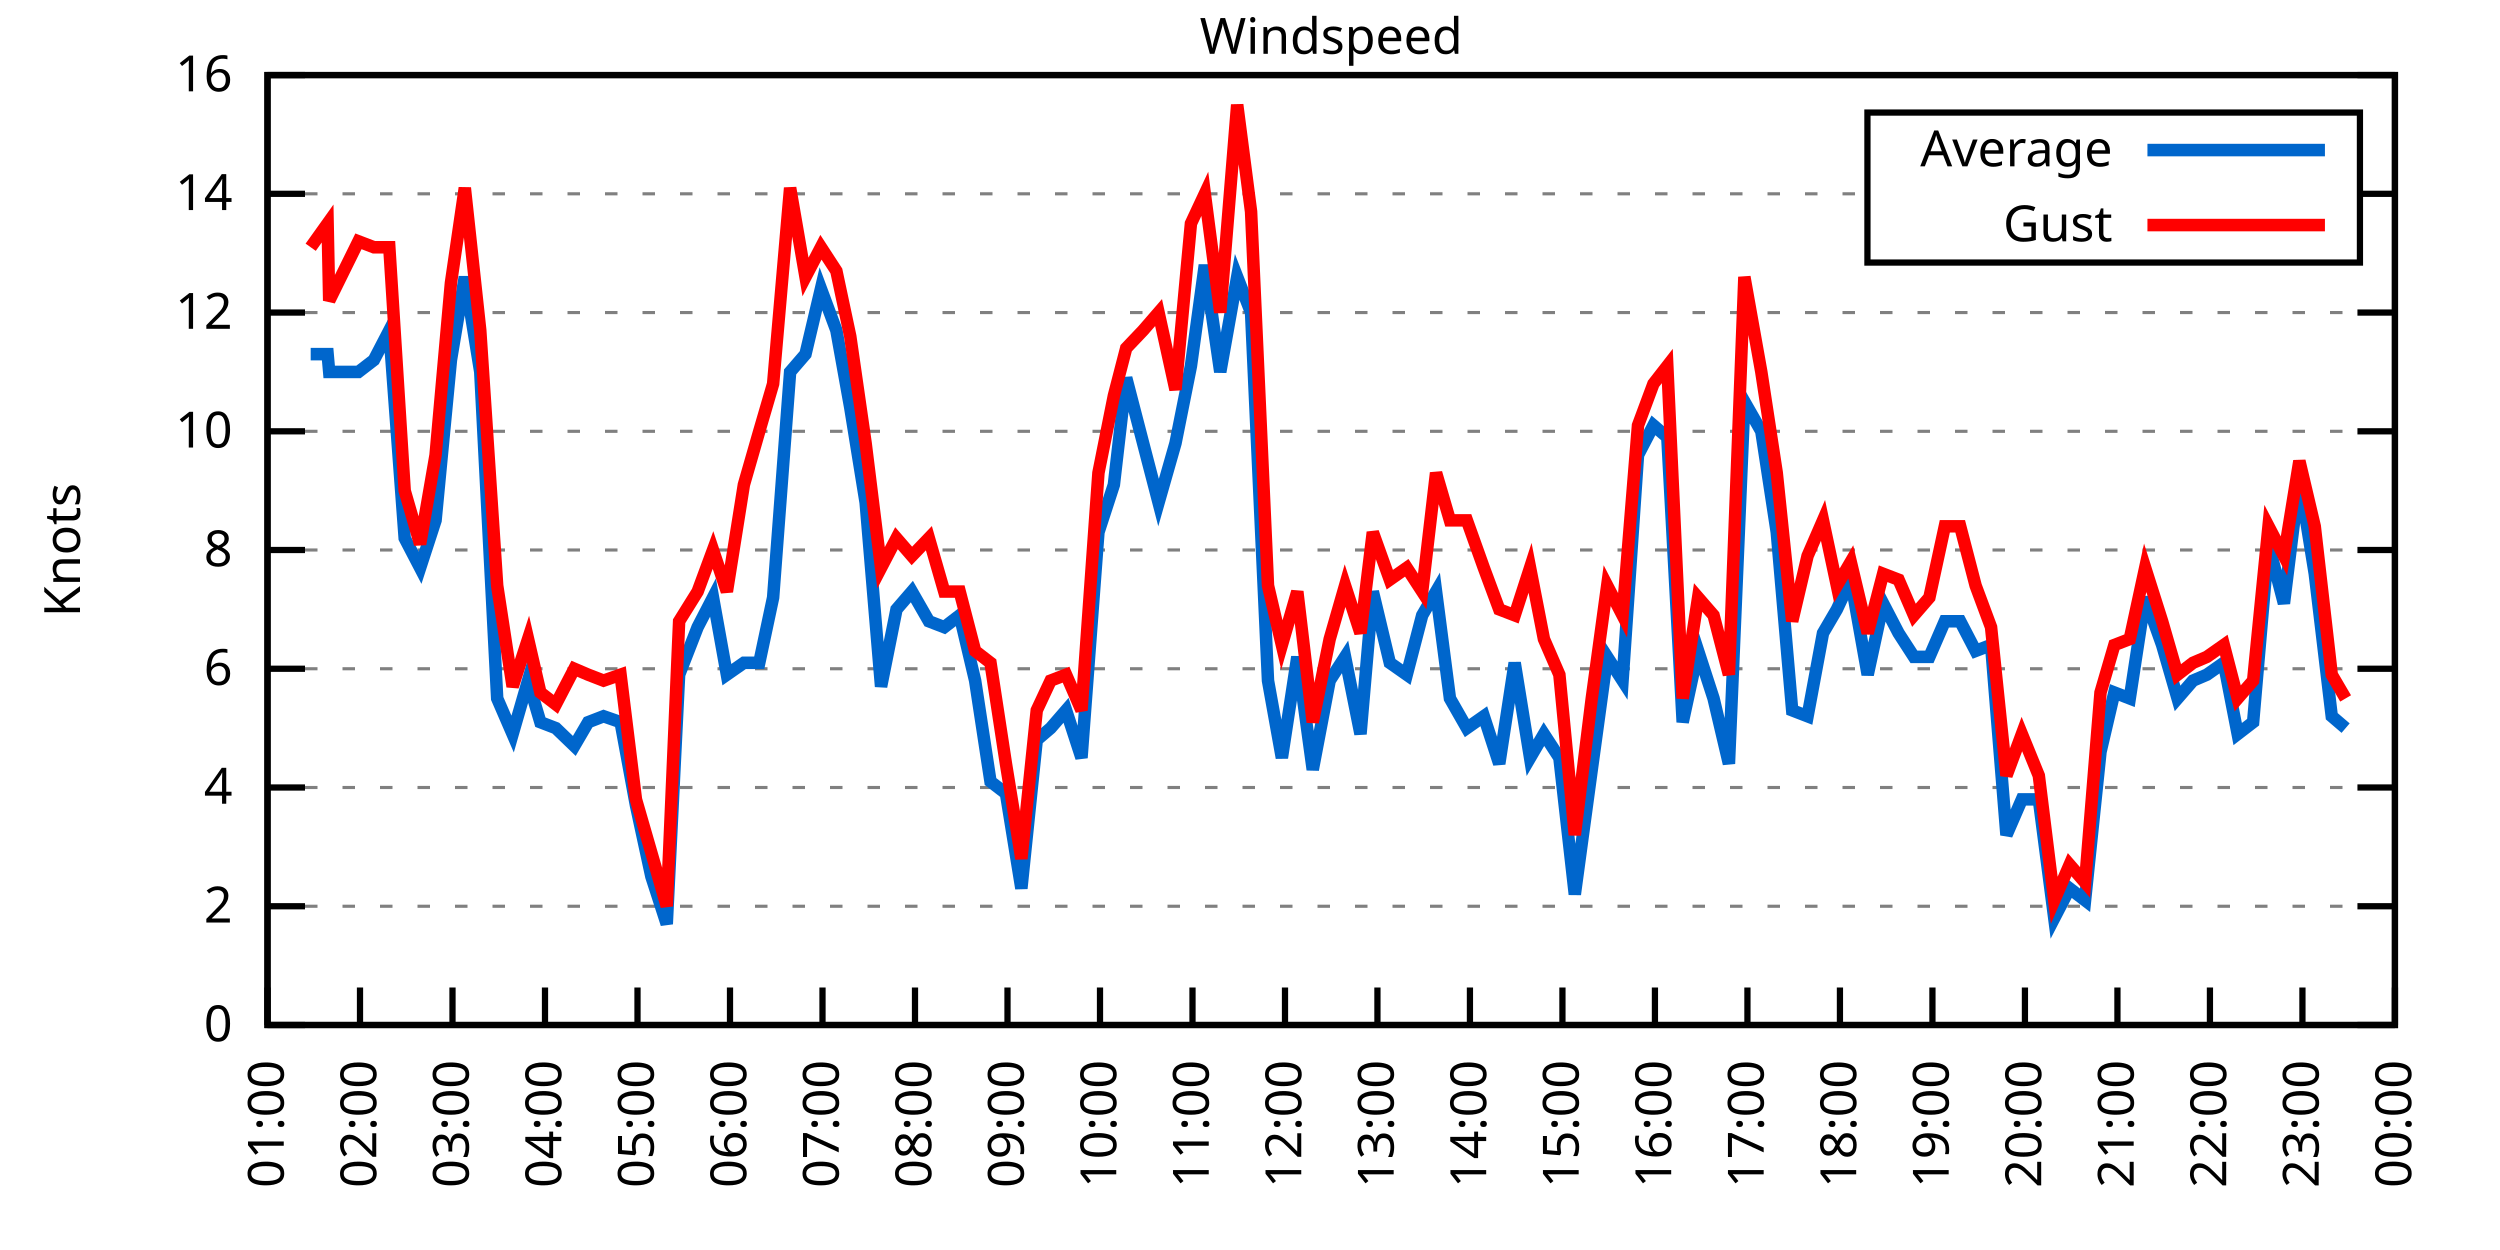
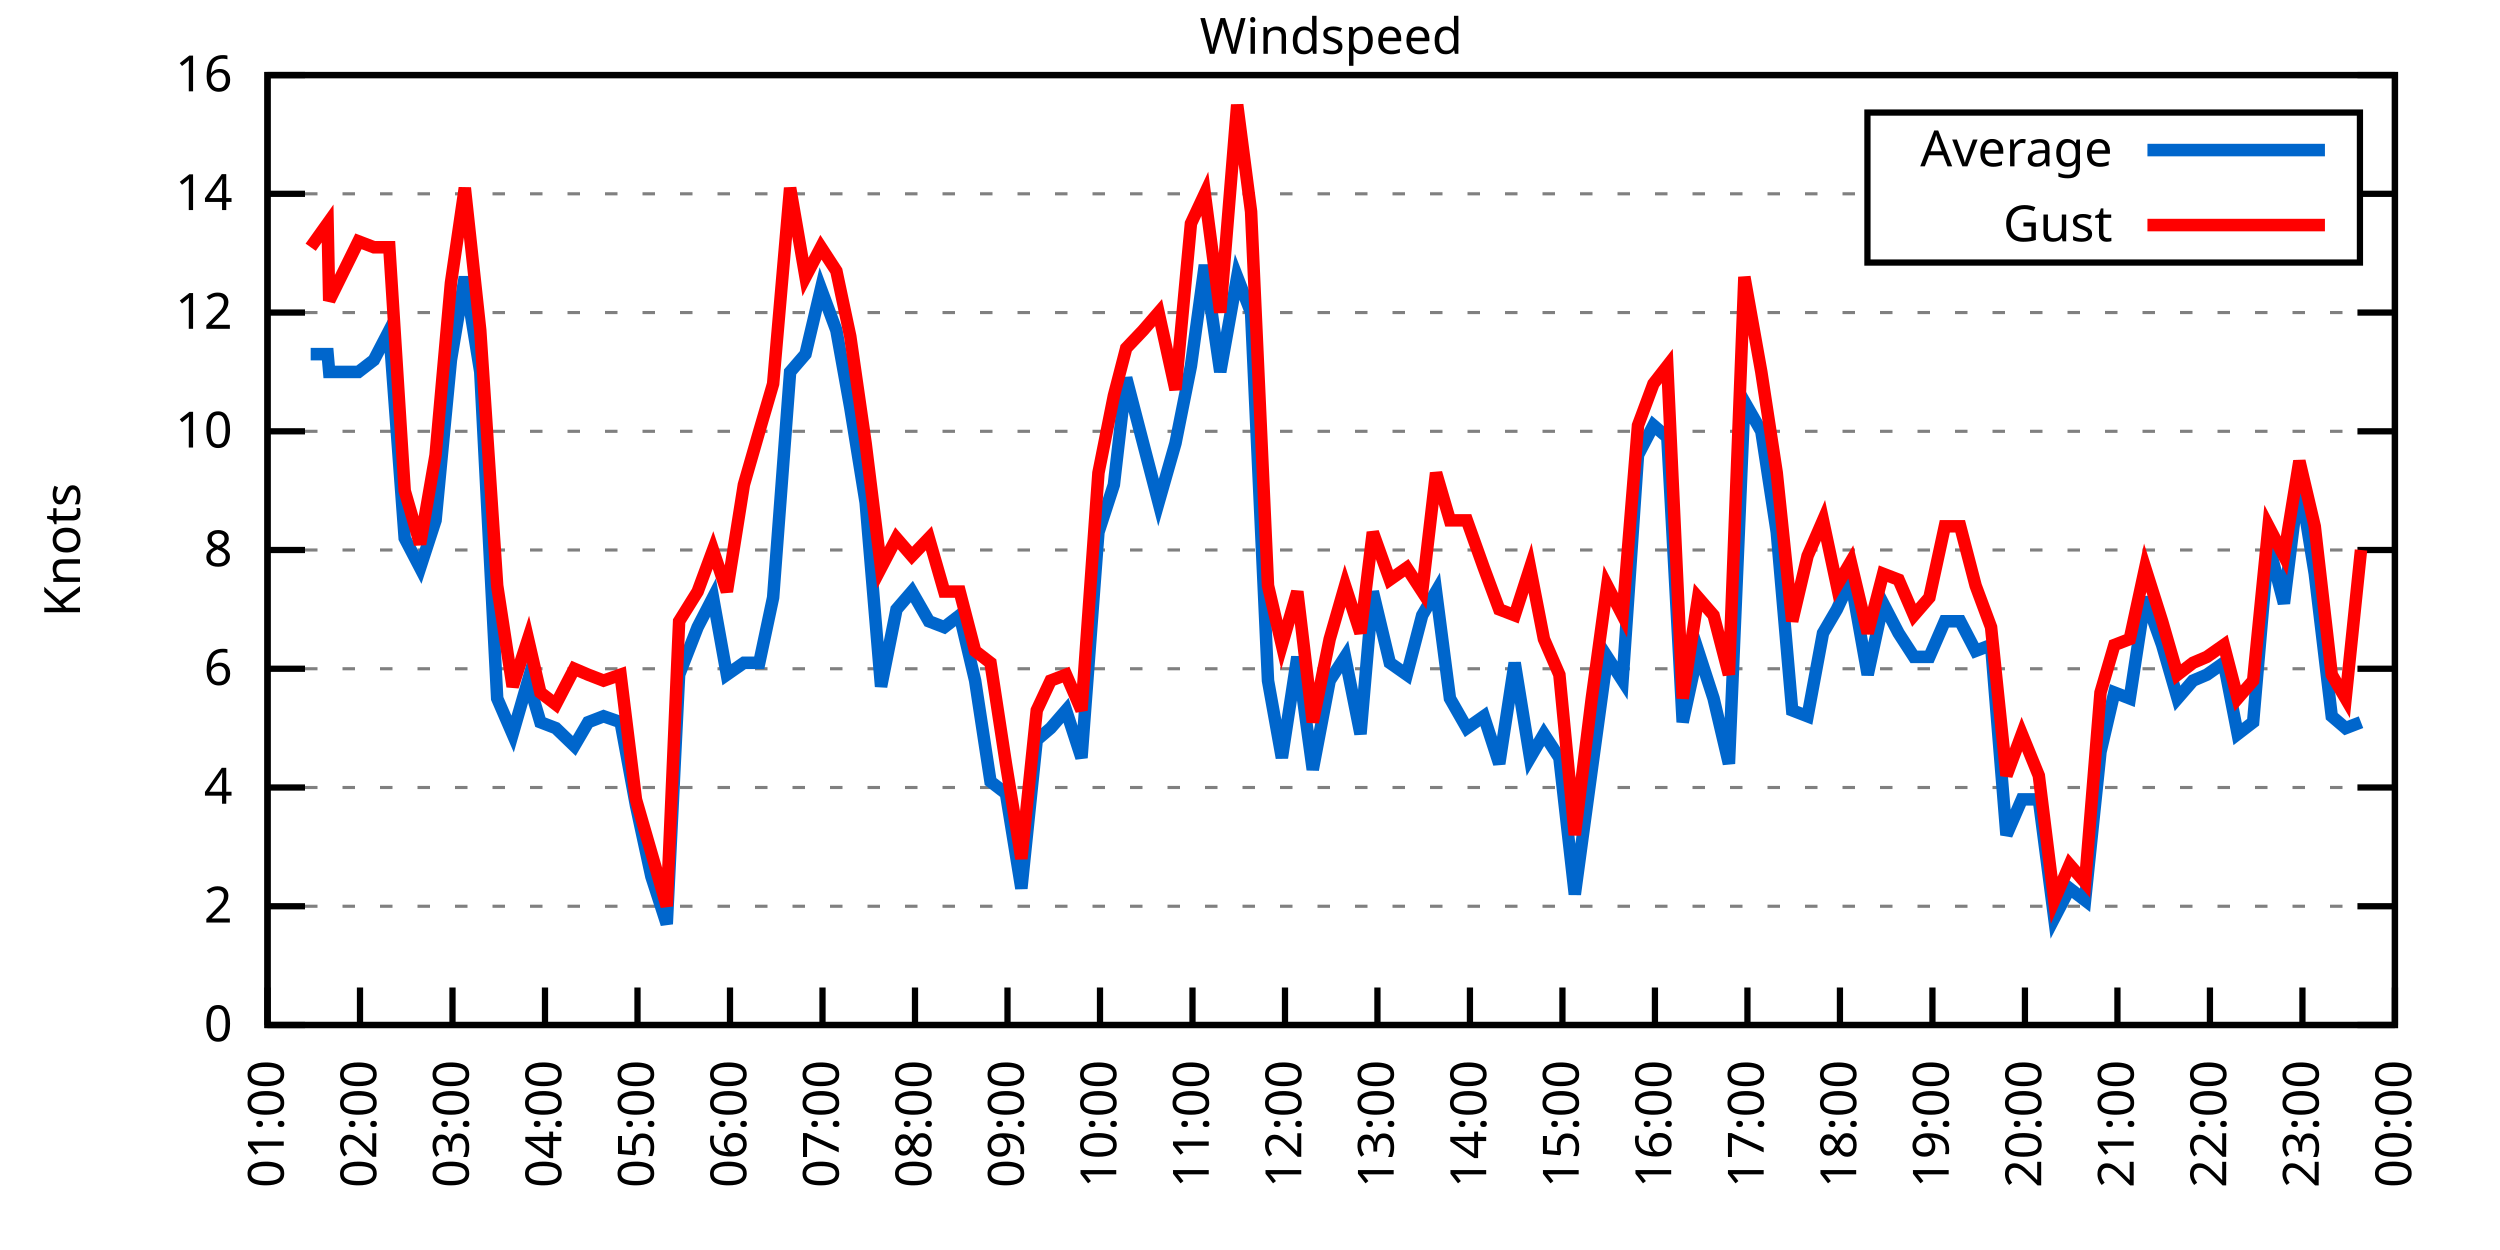
<svg xmlns="http://www.w3.org/2000/svg" xmlns:xlink="http://www.w3.org/1999/xlink" width="400" height="200" viewBox="0 0 400 200">
  <g id="gnuplot_canvas">
    <rect x="0" y="0" width="400" height="200" fill="none" />
    <defs>
      <circle id="gpDot" r="0.5" stroke-width="0.5" stroke="currentColor" />
      <path id="gpPt0" stroke-width="0.333" stroke="currentColor" d="M-1,0 h2 M0,-1 v2" />
      <path id="gpPt1" stroke-width="0.333" stroke="currentColor" d="M-1,-1 L1,1 M1,-1 L-1,1" />
      <path id="gpPt2" stroke-width="0.333" stroke="currentColor" d="M-1,0 L1,0 M0,-1 L0,1 M-1,-1 L1,1 M-1,1 L1,-1" />
      <rect id="gpPt3" stroke-width="0.333" stroke="currentColor" x="-1" y="-1" width="2" height="2" />
      <rect id="gpPt4" stroke-width="0.333" stroke="currentColor" fill="currentColor" x="-1" y="-1" width="2" height="2" />
      <circle id="gpPt5" stroke-width="0.333" stroke="currentColor" cx="0" cy="0" r="1" />
      <use xlink:href="#gpPt5" id="gpPt6" fill="currentColor" stroke="none" />
      <path id="gpPt7" stroke-width="0.333" stroke="currentColor" d="M0,-1.33 L-1.33,0.67 L1.33,0.67 z" />
      <use xlink:href="#gpPt7" id="gpPt8" fill="currentColor" stroke="none" />
      <use xlink:href="#gpPt7" id="gpPt9" stroke="currentColor" transform="rotate(180)" />
      <use xlink:href="#gpPt9" id="gpPt10" fill="currentColor" stroke="none" />
      <use xlink:href="#gpPt3" id="gpPt11" stroke="currentColor" transform="rotate(45)" />
      <use xlink:href="#gpPt11" id="gpPt12" fill="currentColor" stroke="none" />
      <path id="gpPt13" stroke-width="0.333" stroke="currentColor" d="M0,1.330 L1.265,0.411 L0.782,-1.067 L-0.782,-1.076 L-1.265,0.411 z" />
      <use xlink:href="#gpPt13" id="gpPt14" fill="currentColor" stroke="none" />
      <filter id="textbox" filterUnits="objectBoundingBox" x="0" y="0" height="1" width="1">
        <feFlood flood-color="white" flood-opacity="1" result="bgnd" />
        <feComposite in="SourceGraphic" in2="bgnd" operator="atop" />
      </filter>
      <filter id="greybox" filterUnits="objectBoundingBox" x="0" y="0" height="1" width="1">
        <feFlood flood-color="lightgrey" flood-opacity="1" result="grey" />
        <feComposite in="SourceGraphic" in2="grey" operator="atop" />
      </filter>
    </defs>
    <g fill="none" color="white" stroke="currentColor" stroke-width="1.00" stroke-linecap="butt" stroke-linejoin="miter">
</g>
    <g fill="none" color="black" stroke="currentColor" stroke-width="1.00" stroke-linecap="butt" stroke-linejoin="miter">
      <g stroke="none" shape-rendering="crispEdges">
        <polygon fill="rgb(255, 255, 255)" points="42.80,164.00 383.18,164.00 383.18,12.02 42.80,12.02 " />
      </g>
    </g>
    <g fill="none" color="black" stroke="currentColor" stroke-width="1.00" stroke-linecap="butt" stroke-linejoin="miter">
</g>
    <g fill="none" color="black" stroke="black" stroke-width="0.50" stroke-linecap="butt" stroke-linejoin="miter">
</g>
    <g fill="none" color="gray" stroke="currentColor" stroke-width="0.50" stroke-linecap="butt" stroke-linejoin="miter">
      <path stroke="gray" stroke-dasharray="2,4" class="gridline" d="M42.80,164.00 L383.19,164.00  " />
    </g>
    <g fill="none" color="gray" stroke="gray" stroke-width="1.00" stroke-linecap="butt" stroke-linejoin="miter">
</g>
    <g fill="none" color="black" stroke="currentColor" stroke-width="1.00" stroke-linecap="butt" stroke-linejoin="miter">
      <path stroke="black" d="M42.80,164.00 L48.80,164.00 M383.19,164.00 L377.19,164.00  " />
      <g transform="translate(37.20,166.60)" stroke="none" fill="black" font-family="Sans" font-size="8.00" text-anchor="end">
        <text>
          <tspan font-family="Sans"> 0</tspan>
        </text>
      </g>
    </g>
    <g fill="none" color="black" stroke="currentColor" stroke-width="1.00" stroke-linecap="butt" stroke-linejoin="miter">
</g>
    <g fill="none" color="black" stroke="black" stroke-width="0.50" stroke-linecap="butt" stroke-linejoin="miter">
</g>
    <g fill="none" color="gray" stroke="currentColor" stroke-width="0.50" stroke-linecap="butt" stroke-linejoin="miter">
      <path stroke="gray" stroke-dasharray="2,4" class="gridline" d="M42.80,145.00 L383.19,145.00  " />
    </g>
    <g fill="none" color="gray" stroke="gray" stroke-width="1.00" stroke-linecap="butt" stroke-linejoin="miter">
</g>
    <g fill="none" color="black" stroke="currentColor" stroke-width="1.00" stroke-linecap="butt" stroke-linejoin="miter">
      <path stroke="black" d="M42.80,145.00 L48.80,145.00 M383.19,145.00 L377.19,145.00  " />
      <g transform="translate(37.20,147.60)" stroke="none" fill="black" font-family="Sans" font-size="8.00" text-anchor="end">
        <text>
          <tspan font-family="Sans"> 2</tspan>
        </text>
      </g>
    </g>
    <g fill="none" color="black" stroke="currentColor" stroke-width="1.00" stroke-linecap="butt" stroke-linejoin="miter">
</g>
    <g fill="none" color="black" stroke="black" stroke-width="0.50" stroke-linecap="butt" stroke-linejoin="miter">
</g>
    <g fill="none" color="gray" stroke="currentColor" stroke-width="0.50" stroke-linecap="butt" stroke-linejoin="miter">
      <path stroke="gray" stroke-dasharray="2,4" class="gridline" d="M42.80,126.00 L383.19,126.00  " />
    </g>
    <g fill="none" color="gray" stroke="gray" stroke-width="1.00" stroke-linecap="butt" stroke-linejoin="miter">
</g>
    <g fill="none" color="black" stroke="currentColor" stroke-width="1.00" stroke-linecap="butt" stroke-linejoin="miter">
      <path stroke="black" d="M42.80,126.00 L48.80,126.00 M383.19,126.00 L377.19,126.00  " />
      <g transform="translate(37.20,128.60)" stroke="none" fill="black" font-family="Sans" font-size="8.00" text-anchor="end">
        <text>
          <tspan font-family="Sans"> 4</tspan>
        </text>
      </g>
    </g>
    <g fill="none" color="black" stroke="currentColor" stroke-width="1.00" stroke-linecap="butt" stroke-linejoin="miter">
</g>
    <g fill="none" color="black" stroke="black" stroke-width="0.50" stroke-linecap="butt" stroke-linejoin="miter">
</g>
    <g fill="none" color="gray" stroke="currentColor" stroke-width="0.50" stroke-linecap="butt" stroke-linejoin="miter">
      <path stroke="gray" stroke-dasharray="2,4" class="gridline" d="M42.80,107.00 L383.19,107.00  " />
    </g>
    <g fill="none" color="gray" stroke="gray" stroke-width="1.00" stroke-linecap="butt" stroke-linejoin="miter">
</g>
    <g fill="none" color="black" stroke="currentColor" stroke-width="1.00" stroke-linecap="butt" stroke-linejoin="miter">
      <path stroke="black" d="M42.80,107.00 L48.80,107.00 M383.19,107.00 L377.19,107.00  " />
      <g transform="translate(37.20,109.60)" stroke="none" fill="black" font-family="Sans" font-size="8.00" text-anchor="end">
        <text>
          <tspan font-family="Sans"> 6</tspan>
        </text>
      </g>
    </g>
    <g fill="none" color="black" stroke="currentColor" stroke-width="1.00" stroke-linecap="butt" stroke-linejoin="miter">
</g>
    <g fill="none" color="black" stroke="black" stroke-width="0.50" stroke-linecap="butt" stroke-linejoin="miter">
</g>
    <g fill="none" color="gray" stroke="currentColor" stroke-width="0.50" stroke-linecap="butt" stroke-linejoin="miter">
      <path stroke="gray" stroke-dasharray="2,4" class="gridline" d="M42.80,88.00 L383.19,88.00  " />
    </g>
    <g fill="none" color="gray" stroke="gray" stroke-width="1.00" stroke-linecap="butt" stroke-linejoin="miter">
</g>
    <g fill="none" color="black" stroke="currentColor" stroke-width="1.00" stroke-linecap="butt" stroke-linejoin="miter">
      <path stroke="black" d="M42.80,88.00 L48.80,88.00 M383.19,88.00 L377.19,88.00  " />
      <g transform="translate(37.20,90.60)" stroke="none" fill="black" font-family="Sans" font-size="8.00" text-anchor="end">
        <text>
          <tspan font-family="Sans"> 8</tspan>
        </text>
      </g>
    </g>
    <g fill="none" color="black" stroke="currentColor" stroke-width="1.00" stroke-linecap="butt" stroke-linejoin="miter">
</g>
    <g fill="none" color="black" stroke="black" stroke-width="0.50" stroke-linecap="butt" stroke-linejoin="miter">
</g>
    <g fill="none" color="gray" stroke="currentColor" stroke-width="0.50" stroke-linecap="butt" stroke-linejoin="miter">
      <path stroke="gray" stroke-dasharray="2,4" class="gridline" d="M42.80,69.01 L383.19,69.01  " />
    </g>
    <g fill="none" color="gray" stroke="gray" stroke-width="1.00" stroke-linecap="butt" stroke-linejoin="miter">
</g>
    <g fill="none" color="black" stroke="currentColor" stroke-width="1.00" stroke-linecap="butt" stroke-linejoin="miter">
      <path stroke="black" d="M42.80,69.01 L48.80,69.01 M383.19,69.01 L377.19,69.01  " />
      <g transform="translate(37.20,71.61)" stroke="none" fill="black" font-family="Sans" font-size="8.00" text-anchor="end">
        <text>
          <tspan font-family="Sans"> 10</tspan>
        </text>
      </g>
    </g>
    <g fill="none" color="black" stroke="currentColor" stroke-width="1.00" stroke-linecap="butt" stroke-linejoin="miter">
</g>
    <g fill="none" color="black" stroke="black" stroke-width="0.50" stroke-linecap="butt" stroke-linejoin="miter">
</g>
    <g fill="none" color="gray" stroke="currentColor" stroke-width="0.50" stroke-linecap="butt" stroke-linejoin="miter">
      <path stroke="gray" stroke-dasharray="2,4" class="gridline" d="M42.80,50.01 L383.19,50.01  " />
    </g>
    <g fill="none" color="gray" stroke="gray" stroke-width="1.00" stroke-linecap="butt" stroke-linejoin="miter">
</g>
    <g fill="none" color="black" stroke="currentColor" stroke-width="1.00" stroke-linecap="butt" stroke-linejoin="miter">
      <path stroke="black" d="M42.80,50.01 L48.80,50.01 M383.19,50.01 L377.19,50.01  " />
      <g transform="translate(37.20,52.61)" stroke="none" fill="black" font-family="Sans" font-size="8.00" text-anchor="end">
        <text>
          <tspan font-family="Sans"> 12</tspan>
        </text>
      </g>
    </g>
    <g fill="none" color="black" stroke="currentColor" stroke-width="1.00" stroke-linecap="butt" stroke-linejoin="miter">
</g>
    <g fill="none" color="black" stroke="black" stroke-width="0.50" stroke-linecap="butt" stroke-linejoin="miter">
</g>
    <g fill="none" color="gray" stroke="currentColor" stroke-width="0.50" stroke-linecap="butt" stroke-linejoin="miter">
      <path stroke="gray" stroke-dasharray="2,4" class="gridline" d="M42.80,31.01 L298.79,31.01 M377.59,31.01 L383.19,31.01  " />
    </g>
    <g fill="none" color="gray" stroke="gray" stroke-width="1.00" stroke-linecap="butt" stroke-linejoin="miter">
</g>
    <g fill="none" color="black" stroke="currentColor" stroke-width="1.00" stroke-linecap="butt" stroke-linejoin="miter">
      <path stroke="black" d="M42.80,31.01 L48.80,31.01 M383.19,31.01 L377.19,31.01  " />
      <g transform="translate(37.20,33.61)" stroke="none" fill="black" font-family="Sans" font-size="8.00" text-anchor="end">
        <text>
          <tspan font-family="Sans"> 14</tspan>
        </text>
      </g>
    </g>
    <g fill="none" color="black" stroke="currentColor" stroke-width="1.00" stroke-linecap="butt" stroke-linejoin="miter">
</g>
    <g fill="none" color="black" stroke="black" stroke-width="0.50" stroke-linecap="butt" stroke-linejoin="miter">
</g>
    <g fill="none" color="gray" stroke="currentColor" stroke-width="0.50" stroke-linecap="butt" stroke-linejoin="miter">
      <path stroke="gray" stroke-dasharray="2,4" class="gridline" d="M42.80,12.01 L383.19,12.01  " />
    </g>
    <g fill="none" color="gray" stroke="gray" stroke-width="1.00" stroke-linecap="butt" stroke-linejoin="miter">
</g>
    <g fill="none" color="black" stroke="currentColor" stroke-width="1.00" stroke-linecap="butt" stroke-linejoin="miter">
      <path stroke="black" d="M42.80,12.01 L48.80,12.01 M383.19,12.01 L377.19,12.01  " />
      <g transform="translate(37.20,14.61)" stroke="none" fill="black" font-family="Sans" font-size="8.00" text-anchor="end">
        <text>
          <tspan font-family="Sans"> 16</tspan>
        </text>
      </g>
    </g>
    <g fill="none" color="black" stroke="currentColor" stroke-width="1.00" stroke-linecap="butt" stroke-linejoin="miter">
      <path stroke="black" d="M42.80,164.00 L42.80,158.00  " />
      <g transform="translate(45.40,169.60) rotate(270.00)" stroke="none" fill="black" font-family="Sans" font-size="8.00" text-anchor="end">
        <text>
          <tspan font-family="Sans">01:00</tspan>
        </text>
      </g>
    </g>
    <g fill="none" color="black" stroke="currentColor" stroke-width="1.00" stroke-linecap="butt" stroke-linejoin="miter">
      <path stroke="black" d="M57.60,164.00 L57.60,158.00  " />
      <g transform="translate(60.20,169.60) rotate(270.00)" stroke="none" fill="black" font-family="Sans" font-size="8.00" text-anchor="end">
        <text>
          <tspan font-family="Sans">02:00</tspan>
        </text>
      </g>
    </g>
    <g fill="none" color="black" stroke="currentColor" stroke-width="1.00" stroke-linecap="butt" stroke-linejoin="miter">
      <path stroke="black" d="M72.40,164.00 L72.40,158.00  " />
      <g transform="translate(75.00,169.60) rotate(270.00)" stroke="none" fill="black" font-family="Sans" font-size="8.00" text-anchor="end">
        <text>
          <tspan font-family="Sans">03:00</tspan>
        </text>
      </g>
    </g>
    <g fill="none" color="black" stroke="currentColor" stroke-width="1.00" stroke-linecap="butt" stroke-linejoin="miter">
      <path stroke="black" d="M87.20,164.00 L87.20,158.00  " />
      <g transform="translate(89.80,169.60) rotate(270.00)" stroke="none" fill="black" font-family="Sans" font-size="8.00" text-anchor="end">
        <text>
          <tspan font-family="Sans">04:00</tspan>
        </text>
      </g>
    </g>
    <g fill="none" color="black" stroke="currentColor" stroke-width="1.00" stroke-linecap="butt" stroke-linejoin="miter">
      <path stroke="black" d="M102.00,164.00 L102.00,158.00  " />
      <g transform="translate(104.60,169.60) rotate(270.00)" stroke="none" fill="black" font-family="Sans" font-size="8.00" text-anchor="end">
        <text>
          <tspan font-family="Sans">05:00</tspan>
        </text>
      </g>
    </g>
    <g fill="none" color="black" stroke="currentColor" stroke-width="1.00" stroke-linecap="butt" stroke-linejoin="miter">
      <path stroke="black" d="M116.80,164.00 L116.80,158.00  " />
      <g transform="translate(119.40,169.60) rotate(270.00)" stroke="none" fill="black" font-family="Sans" font-size="8.00" text-anchor="end">
        <text>
          <tspan font-family="Sans">06:00</tspan>
        </text>
      </g>
    </g>
    <g fill="none" color="black" stroke="currentColor" stroke-width="1.00" stroke-linecap="butt" stroke-linejoin="miter">
      <path stroke="black" d="M131.60,164.00 L131.60,158.00  " />
      <g transform="translate(134.20,169.60) rotate(270.00)" stroke="none" fill="black" font-family="Sans" font-size="8.00" text-anchor="end">
        <text>
          <tspan font-family="Sans">07:00</tspan>
        </text>
      </g>
    </g>
    <g fill="none" color="black" stroke="currentColor" stroke-width="1.00" stroke-linecap="butt" stroke-linejoin="miter">
      <path stroke="black" d="M146.40,164.00 L146.40,158.00  " />
      <g transform="translate(149.00,169.60) rotate(270.00)" stroke="none" fill="black" font-family="Sans" font-size="8.00" text-anchor="end">
        <text>
          <tspan font-family="Sans">08:00</tspan>
        </text>
      </g>
    </g>
    <g fill="none" color="black" stroke="currentColor" stroke-width="1.00" stroke-linecap="butt" stroke-linejoin="miter">
      <path stroke="black" d="M161.20,164.00 L161.20,158.00  " />
      <g transform="translate(163.80,169.60) rotate(270.00)" stroke="none" fill="black" font-family="Sans" font-size="8.00" text-anchor="end">
        <text>
          <tspan font-family="Sans">09:00</tspan>
        </text>
      </g>
    </g>
    <g fill="none" color="black" stroke="currentColor" stroke-width="1.00" stroke-linecap="butt" stroke-linejoin="miter">
      <path stroke="black" d="M176.00,164.00 L176.00,158.00  " />
      <g transform="translate(178.60,169.60) rotate(270.00)" stroke="none" fill="black" font-family="Sans" font-size="8.00" text-anchor="end">
        <text>
          <tspan font-family="Sans">10:00</tspan>
        </text>
      </g>
    </g>
    <g fill="none" color="black" stroke="currentColor" stroke-width="1.00" stroke-linecap="butt" stroke-linejoin="miter">
      <path stroke="black" d="M190.80,164.00 L190.80,158.00  " />
      <g transform="translate(193.40,169.60) rotate(270.00)" stroke="none" fill="black" font-family="Sans" font-size="8.00" text-anchor="end">
        <text>
          <tspan font-family="Sans">11:00</tspan>
        </text>
      </g>
    </g>
    <g fill="none" color="black" stroke="currentColor" stroke-width="1.00" stroke-linecap="butt" stroke-linejoin="miter">
      <path stroke="black" d="M205.60,164.00 L205.60,158.00  " />
      <g transform="translate(208.20,169.60) rotate(270.00)" stroke="none" fill="black" font-family="Sans" font-size="8.00" text-anchor="end">
        <text>
          <tspan font-family="Sans">12:00</tspan>
        </text>
      </g>
    </g>
    <g fill="none" color="black" stroke="currentColor" stroke-width="1.00" stroke-linecap="butt" stroke-linejoin="miter">
      <path stroke="black" d="M220.39,164.00 L220.39,158.00  " />
      <g transform="translate(222.99,169.60) rotate(270.00)" stroke="none" fill="black" font-family="Sans" font-size="8.00" text-anchor="end">
        <text>
          <tspan font-family="Sans">13:00</tspan>
        </text>
      </g>
    </g>
    <g fill="none" color="black" stroke="currentColor" stroke-width="1.00" stroke-linecap="butt" stroke-linejoin="miter">
      <path stroke="black" d="M235.19,164.00 L235.19,158.00  " />
      <g transform="translate(237.79,169.60) rotate(270.00)" stroke="none" fill="black" font-family="Sans" font-size="8.00" text-anchor="end">
        <text>
          <tspan font-family="Sans">14:00</tspan>
        </text>
      </g>
    </g>
    <g fill="none" color="black" stroke="currentColor" stroke-width="1.00" stroke-linecap="butt" stroke-linejoin="miter">
      <path stroke="black" d="M249.99,164.00 L249.99,158.00  " />
      <g transform="translate(252.59,169.60) rotate(270.00)" stroke="none" fill="black" font-family="Sans" font-size="8.00" text-anchor="end">
        <text>
          <tspan font-family="Sans">15:00</tspan>
        </text>
      </g>
    </g>
    <g fill="none" color="black" stroke="currentColor" stroke-width="1.00" stroke-linecap="butt" stroke-linejoin="miter">
      <path stroke="black" d="M264.79,164.00 L264.79,158.00  " />
      <g transform="translate(267.39,169.60) rotate(270.00)" stroke="none" fill="black" font-family="Sans" font-size="8.00" text-anchor="end">
        <text>
          <tspan font-family="Sans">16:00</tspan>
        </text>
      </g>
    </g>
    <g fill="none" color="black" stroke="currentColor" stroke-width="1.00" stroke-linecap="butt" stroke-linejoin="miter">
      <path stroke="black" d="M279.59,164.00 L279.59,158.00  " />
      <g transform="translate(282.19,169.60) rotate(270.00)" stroke="none" fill="black" font-family="Sans" font-size="8.00" text-anchor="end">
        <text>
          <tspan font-family="Sans">17:00</tspan>
        </text>
      </g>
    </g>
    <g fill="none" color="black" stroke="currentColor" stroke-width="1.00" stroke-linecap="butt" stroke-linejoin="miter">
      <path stroke="black" d="M294.39,164.00 L294.39,158.00  " />
      <g transform="translate(296.99,169.60) rotate(270.00)" stroke="none" fill="black" font-family="Sans" font-size="8.00" text-anchor="end">
        <text>
          <tspan font-family="Sans">18:00</tspan>
        </text>
      </g>
    </g>
    <g fill="none" color="black" stroke="currentColor" stroke-width="1.00" stroke-linecap="butt" stroke-linejoin="miter">
      <path stroke="black" d="M309.19,164.00 L309.19,158.00  " />
      <g transform="translate(311.79,169.60) rotate(270.00)" stroke="none" fill="black" font-family="Sans" font-size="8.00" text-anchor="end">
        <text>
          <tspan font-family="Sans">19:00</tspan>
        </text>
      </g>
    </g>
    <g fill="none" color="black" stroke="currentColor" stroke-width="1.00" stroke-linecap="butt" stroke-linejoin="miter">
      <path stroke="black" d="M323.99,164.00 L323.99,158.00  " />
      <g transform="translate(326.59,169.60) rotate(270.00)" stroke="none" fill="black" font-family="Sans" font-size="8.00" text-anchor="end">
        <text>
          <tspan font-family="Sans">20:00</tspan>
        </text>
      </g>
    </g>
    <g fill="none" color="black" stroke="currentColor" stroke-width="1.00" stroke-linecap="butt" stroke-linejoin="miter">
      <path stroke="black" d="M338.79,164.00 L338.79,158.00  " />
      <g transform="translate(341.39,169.60) rotate(270.00)" stroke="none" fill="black" font-family="Sans" font-size="8.00" text-anchor="end">
        <text>
          <tspan font-family="Sans">21:00</tspan>
        </text>
      </g>
    </g>
    <g fill="none" color="black" stroke="currentColor" stroke-width="1.00" stroke-linecap="butt" stroke-linejoin="miter">
      <path stroke="black" d="M353.59,164.00 L353.59,158.00  " />
      <g transform="translate(356.19,169.60) rotate(270.00)" stroke="none" fill="black" font-family="Sans" font-size="8.00" text-anchor="end">
        <text>
          <tspan font-family="Sans">22:00</tspan>
        </text>
      </g>
    </g>
    <g fill="none" color="black" stroke="currentColor" stroke-width="1.00" stroke-linecap="butt" stroke-linejoin="miter">
      <path stroke="black" d="M368.39,164.00 L368.39,158.00  " />
      <g transform="translate(370.99,169.60) rotate(270.00)" stroke="none" fill="black" font-family="Sans" font-size="8.00" text-anchor="end">
        <text>
          <tspan font-family="Sans">23:00</tspan>
        </text>
      </g>
    </g>
    <g fill="none" color="black" stroke="currentColor" stroke-width="1.00" stroke-linecap="butt" stroke-linejoin="miter">
      <path stroke="black" d="M383.19,164.00 L383.19,158.00  " />
      <g transform="translate(385.79,169.60) rotate(270.00)" stroke="none" fill="black" font-family="Sans" font-size="8.00" text-anchor="end">
        <text>
          <tspan font-family="Sans">00:00</tspan>
        </text>
      </g>
    </g>
    <g fill="none" color="black" stroke="currentColor" stroke-width="1.00" stroke-linecap="butt" stroke-linejoin="miter">
</g>
    <g fill="none" color="black" stroke="currentColor" stroke-width="1.00" stroke-linecap="butt" stroke-linejoin="miter">
      <path stroke="black" d="M42.80,12.01 L42.80,164.00 L383.19,164.00 L383.19,12.01 L42.80,12.01 Z  " />
    </g>
    <g fill="none" color="black" stroke="currentColor" stroke-width="1.00" stroke-linecap="butt" stroke-linejoin="miter">
</g>
    <g fill="none" color="black" stroke="currentColor" stroke-width="1.00" stroke-linecap="butt" stroke-linejoin="miter">
      <path stroke="black" d="M298.79,42.01 L298.79,18.01 L377.59,18.01 L377.59,42.01 L298.79,42.01 Z  " />
    </g>
    <g id="Windspeed_plot_1">
      <g fill="none" color="white" stroke="black" stroke-width="2.00" stroke-linecap="butt" stroke-linejoin="miter">
</g>
      <g fill="none" color="black" stroke="currentColor" stroke-width="2.00" stroke-linecap="butt" stroke-linejoin="miter">
        <g transform="translate(337.99,26.61)" stroke="none" fill="black" font-family="Sans" font-size="8.00" text-anchor="end">
          <text>
            <tspan font-family="Sans">Average</tspan>
          </text>
        </g>
      </g>
      <g fill="none" color="black" stroke="currentColor" stroke-width="2.00" stroke-linecap="butt" stroke-linejoin="miter">
-         <path stroke="rgb(  0, 102, 204)" d="M343.59,24.01 L371.99,24.01 M49.71,56.66 L52.42,56.66 L52.67,59.51 L57.35,59.51 L59.82,57.61 L62.29,52.86   L64.75,86.11 L67.22,90.85 L69.69,83.26 L72.15,57.61 L74.37,44.31 L76.84,59.51 L79.55,111.75 L82.02,117.45   L84.49,108.90 L86.46,115.55 L88.93,116.50 L91.89,119.35 L94.11,115.55 L96.57,114.60 L99.29,115.55 L101.75,128.85   L104.22,140.25 L106.68,147.85 L108.66,107.95 L111.62,100.35 L114.08,95.60 L116.30,107.95 L119.02,106.05 L121.48,106.05   L123.70,95.60 L126.42,59.51 L128.88,56.66 L131.35,46.21 L133.82,52.86 L136.04,65.21 L138.50,80.41 L140.97,109.85   L143.44,97.50 L145.90,94.65 L148.62,99.40 L151.08,100.35 L153.55,98.45 L156.02,108.90 L158.48,125.05 L160.95,126.95   L163.42,142.15 L165.88,118.40 L168.10,116.50 L170.57,113.65 L173.04,121.25 L175.75,85.16 L178.22,77.56 L180.19,60.46   L182.90,70.91 L185.37,80.41 L188.08,70.91 L190.55,58.56 L192.77,42.41 L195.24,59.51 L197.95,44.31 L200.17,50.01   L202.88,108.90 L205.10,121.25 L207.57,105.10 L210.04,123.15 L212.75,108.90 L215.21,105.10 L217.68,117.45 L219.65,94.65   L222.37,106.05 L225.08,107.95 L227.55,98.45 L229.77,94.65 L231.99,111.75 L234.70,116.50 L237.41,114.60 L239.88,122.20   L242.35,106.05 L244.81,121.25 L247.03,117.45 L249.50,121.25 L251.97,143.10 L254.68,123.15 L257.15,105.10 L259.61,108.90   L262.08,72.81 L264.55,68.06 L266.77,69.96 L269.23,115.55 L271.70,104.15 L274.17,111.75 L276.63,122.20 L279.10,64.26   L281.81,69.01 L284.28,85.16 L286.75,113.65 L289.21,114.60 L291.68,101.30 L293.90,97.50 L296.12,92.75 L298.83,107.95   L301.30,96.55 L303.77,101.30 L306.23,105.10 L308.70,105.10 L311.17,99.40 L313.63,99.40 L316.10,104.15 L318.57,103.20   L321.03,133.60 L323.50,127.90 L326.21,127.90 L328.68,146.90 L331.14,142.15 L333.61,144.05 L336.08,120.30 L338.30,110.80   L340.76,111.75 L343.23,95.60 L345.94,103.20 L348.41,111.75 L350.88,108.90 L353.10,107.95 L355.81,106.05 L358.03,117.45   L360.50,115.55 L362.96,87.06 L365.43,96.55 L367.90,76.61 L370.36,91.80 L373.08,114.60 L375.30,116.50  " />
+         <path stroke="rgb(  0, 102, 204)" d="M343.59,24.01 L371.99,24.01 M49.71,56.66 L52.42,56.66 L52.67,59.51 L57.35,59.51 L59.82,57.61 L62.29,52.86   L64.75,86.11 L67.22,90.85 L69.69,83.26 L72.15,57.61 L74.37,44.31 L76.84,59.51 L79.55,111.75 L82.02,117.45   L84.49,108.90 L86.46,115.55 L88.93,116.50 L91.89,119.35 L94.11,115.55 L96.57,114.60 L99.29,115.55 L101.75,128.85   L104.22,140.25 L106.68,147.85 L108.66,107.95 L111.62,100.35 L114.08,95.60 L116.30,107.95 L119.02,106.05 L121.48,106.05   L123.70,95.60 L126.42,59.51 L128.88,56.66 L131.35,46.21 L133.82,52.86 L136.04,65.21 L138.50,80.41 L140.97,109.85   L143.44,97.50 L145.90,94.65 L148.62,99.40 L151.08,100.35 L153.55,98.45 L156.02,108.90 L158.48,125.05 L160.95,126.95   L163.42,142.15 L165.88,118.40 L168.10,116.50 L170.57,113.65 L173.04,121.25 L175.75,85.16 L178.22,77.56 L180.19,60.46   L182.90,70.91 L185.37,80.41 L188.08,70.91 L190.55,58.56 L192.77,42.41 L195.24,59.51 L197.95,44.31 L200.17,50.01   L202.88,108.90 L205.10,121.25 L207.57,105.10 L210.04,123.15 L212.75,108.90 L215.21,105.10 L217.68,117.45 L219.65,94.65   L222.37,106.05 L225.08,107.95 L227.55,98.45 L229.77,94.65 L231.99,111.75 L234.70,116.50 L237.41,114.60 L239.88,122.20   L242.35,106.05 L244.81,121.25 L247.03,117.45 L249.50,121.25 L251.97,143.10 L254.68,123.15 L257.15,105.10 L259.61,108.90   L262.08,72.81 L264.55,68.06 L266.77,69.96 L269.23,115.55 L271.70,104.15 L274.17,111.75 L276.63,122.20 L279.10,64.26   L281.81,69.01 L284.28,85.16 L286.75,113.65 L289.21,114.60 L291.68,101.30 L293.90,97.50 L296.12,92.75 L298.83,107.95   L301.30,96.55 L303.77,101.30 L306.23,105.10 L308.70,105.10 L311.17,99.40 L313.63,99.40 L316.10,104.15 L318.57,103.20   L321.03,133.60 L323.50,127.90 L326.21,127.90 L328.68,146.90 L331.14,142.15 L333.61,144.05 L336.08,120.30 L338.30,110.80   L340.76,111.75 L343.23,95.60 L345.94,103.20 L348.41,111.75 L350.88,108.90 L353.10,107.95 L355.81,106.05 L358.03,117.45   L360.50,115.55 L362.96,87.06 L365.43,96.55 L367.90,76.61 L370.36,91.80 L373.08,114.60 L375.30,116.50 L377.76,115.55    " />
      </g>
    </g>
    <g id="Windspeed_plot_2">
      <g fill="none" color="black" stroke="currentColor" stroke-width="2.00" stroke-linecap="butt" stroke-linejoin="miter">
        <g transform="translate(337.99,38.61)" stroke="none" fill="black" font-family="Sans" font-size="8.00" text-anchor="end">
          <text>
            <tspan font-family="Sans">Gust</tspan>
          </text>
        </g>
      </g>
      <g fill="none" color="black" stroke="currentColor" stroke-width="2.00" stroke-linecap="butt" stroke-linejoin="miter">
-         <path stroke="rgb(255,   0,   0)" d="M343.59,36.01 L371.99,36.01 M49.71,39.56 L52.42,35.76 L52.67,48.11 L57.35,38.61 L59.82,39.56 L62.29,39.56   L64.75,78.51 L67.22,87.06 L69.69,72.81 L72.15,45.26 L74.37,30.06 L76.84,52.86 L79.55,93.70 L82.02,109.85   L84.49,102.25 L86.46,110.80 L88.93,112.70 L91.89,107.00 L94.11,107.95 L96.57,108.90 L99.29,107.95 L101.75,127.90   L104.22,136.45 L106.68,145.00 L108.66,99.40 L111.62,94.65 L114.08,88.00 L116.30,94.65 L119.02,77.56 L121.48,69.01   L123.70,61.41 L126.42,30.06 L128.88,44.31 L131.35,39.56 L133.82,43.36 L136.04,53.81 L138.50,70.91 L140.97,90.85   L143.44,86.11 L145.90,88.95 L148.62,86.11 L151.08,94.65 L153.55,94.65 L156.02,104.15 L158.48,106.05 L160.95,122.20   L163.42,137.40 L165.88,113.65 L168.10,108.90 L170.57,107.95 L173.04,113.65 L175.75,75.66 L178.22,63.31 L180.19,55.71   L182.90,52.86 L185.37,50.01 L188.08,62.36 L190.55,35.76 L192.77,31.01 L195.24,50.01 L197.95,16.76 L200.17,33.86   L202.88,93.70 L205.10,103.20 L207.57,94.65 L210.04,115.55 L212.75,102.25 L215.21,93.70 L217.68,101.30 L219.65,85.16   L222.37,92.75 L225.08,90.85 L227.55,94.65 L229.77,75.66 L231.99,83.26 L234.70,83.26 L237.41,90.85 L239.88,97.50   L242.35,98.45 L244.81,90.85 L247.03,102.25 L249.50,107.95 L251.97,133.60 L254.68,111.75 L257.15,93.70 L259.61,98.45   L262.08,68.06 L264.55,61.41 L266.77,58.56 L269.23,111.75 L271.70,95.60 L274.17,98.45 L276.63,107.95 L279.10,44.31   L281.81,59.51 L284.28,75.66 L286.75,99.40 L289.21,88.95 L291.68,83.26 L293.90,93.70 L296.12,89.90 L298.83,101.30   L301.30,91.80 L303.77,92.75 L306.23,98.45 L308.70,95.60 L311.17,84.21 L313.63,84.21 L316.10,93.70 L318.57,100.35   L321.03,124.10 L323.50,117.45 L326.21,124.10 L328.68,144.05 L331.14,138.35 L333.61,141.20 L336.08,110.80 L338.30,103.20   L340.76,102.25 L343.23,90.85 L345.94,99.40 L348.41,107.95 L350.88,106.05 L353.10,105.10 L355.81,103.20 L358.03,111.75   L360.50,108.90 L362.96,84.21 L365.43,88.95 L367.90,73.76 L370.36,84.21 L373.08,107.95 L375.30,111.75  " />
+         <path stroke="rgb(255,   0,   0)" d="M343.59,36.01 L371.99,36.01 M49.71,39.56 L52.42,35.76 L52.67,48.11 L57.35,38.61 L59.82,39.56 L62.29,39.56   L64.75,78.51 L67.22,87.06 L69.69,72.81 L72.15,45.26 L74.37,30.06 L76.84,52.86 L79.55,93.70 L82.02,109.85   L84.49,102.25 L86.46,110.80 L88.93,112.70 L91.89,107.00 L94.11,107.95 L96.57,108.90 L99.29,107.95 L101.75,127.90   L104.22,136.45 L106.68,145.00 L108.66,99.40 L111.62,94.65 L114.08,88.00 L116.30,94.65 L119.02,77.56 L121.48,69.01   L123.70,61.41 L126.42,30.06 L128.88,44.31 L131.35,39.56 L133.82,43.36 L136.04,53.81 L138.50,70.91 L140.97,90.85   L143.44,86.11 L145.90,88.95 L148.62,86.11 L151.08,94.65 L153.55,94.65 L156.02,104.15 L158.48,106.05 L160.95,122.20   L163.42,137.40 L165.88,113.65 L168.10,108.90 L170.57,107.95 L173.04,113.65 L175.75,75.66 L178.22,63.31 L180.19,55.71   L182.90,52.86 L185.37,50.01 L188.08,62.36 L190.55,35.76 L192.77,31.01 L195.24,50.01 L197.95,16.76 L200.17,33.86   L202.88,93.70 L205.10,103.20 L207.57,94.65 L210.04,115.55 L212.75,102.25 L215.21,93.70 L217.68,101.30 L219.65,85.16   L222.37,92.75 L225.08,90.85 L227.55,94.65 L229.77,75.66 L231.99,83.26 L234.70,83.26 L237.41,90.85 L239.88,97.50   L242.35,98.45 L244.81,90.85 L247.03,102.25 L249.50,107.95 L251.97,133.60 L254.68,111.75 L257.15,93.70 L259.61,98.45   L262.08,68.06 L264.55,61.41 L266.77,58.56 L269.23,111.75 L271.70,95.60 L274.17,98.45 L276.63,107.95 L279.10,44.31   L281.81,59.51 L284.28,75.66 L286.75,99.40 L289.21,88.95 L291.68,83.26 L293.90,93.70 L296.12,89.90 L298.83,101.30   L301.30,91.80 L303.77,92.75 L306.23,98.45 L308.70,95.60 L311.17,84.21 L313.63,84.21 L316.10,93.70 L318.57,100.35   L321.03,124.10 L323.50,117.45 L326.21,124.10 L328.68,144.05 L331.14,138.35 L333.61,141.20 L336.08,110.80 L338.30,103.20   L340.76,102.25 L343.23,90.85 L345.94,99.40 L348.41,107.95 L350.88,106.05 L353.10,105.10 L355.81,103.20 L358.03,111.75   L360.50,108.90 L362.96,84.21 L365.43,88.95 L367.90,73.76 L370.36,84.21 L373.08,107.95 L375.30,111.75 L377.76,88.00    " />
      </g>
    </g>
    <g fill="none" color="black" stroke="currentColor" stroke-width="2.00" stroke-linecap="butt" stroke-linejoin="miter">
</g>
    <g fill="none" color="black" stroke="black" stroke-width="1.00" stroke-linecap="butt" stroke-linejoin="miter">
</g>
    <g fill="none" color="black" stroke="currentColor" stroke-width="1.00" stroke-linecap="butt" stroke-linejoin="miter">
      <path stroke="black" d="M42.80,12.01 L42.80,164.00 L383.19,164.00 L383.19,12.01 L42.80,12.01 Z  " />
      <g transform="translate(12.80,88.01) rotate(270.00)" stroke="none" fill="black" font-family="Sans" font-size="8.00" text-anchor="middle">
        <text>
          <tspan font-family="Sans">Knots</tspan>
        </text>
      </g>
    </g>
    <g fill="none" color="black" stroke="currentColor" stroke-width="1.00" stroke-linecap="butt" stroke-linejoin="miter">
</g>
    <g fill="none" color="black" stroke="currentColor" stroke-width="1.00" stroke-linecap="butt" stroke-linejoin="miter">
      <g transform="translate(212.99,8.61)" stroke="none" fill="black" font-family="Sans" font-size="8.00" text-anchor="middle">
        <text>
          <tspan font-family="Sans">Windspeed</tspan>
        </text>
      </g>
    </g>
    <g fill="none" color="black" stroke="currentColor" stroke-width="1.00" stroke-linecap="butt" stroke-linejoin="miter">
</g>
  </g>
</svg>
